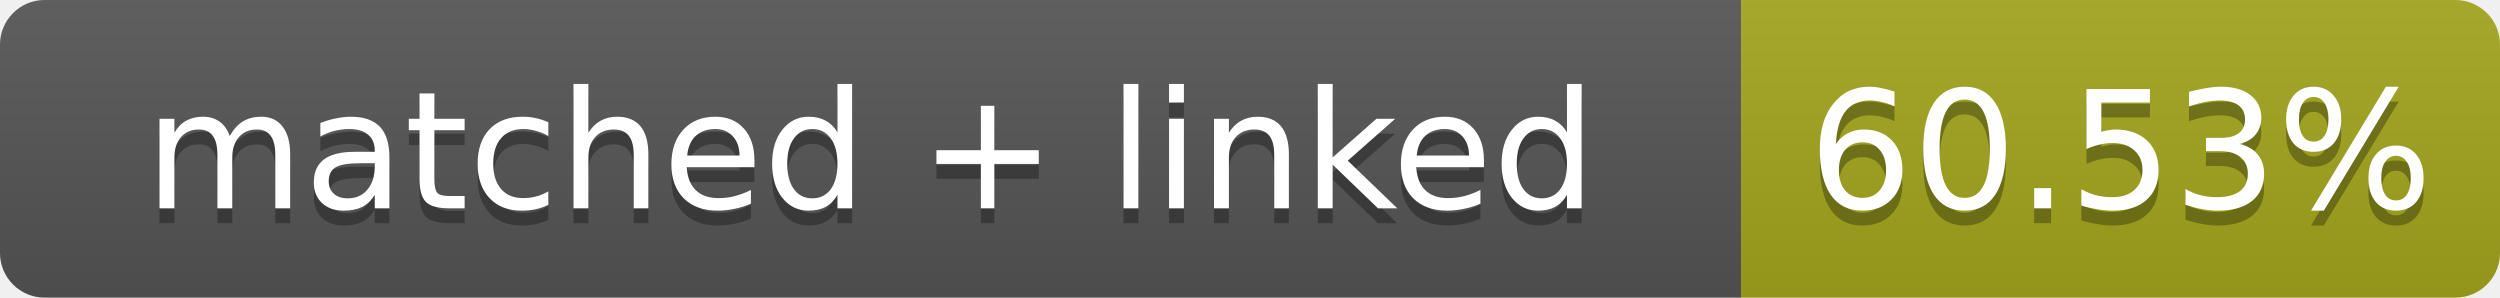
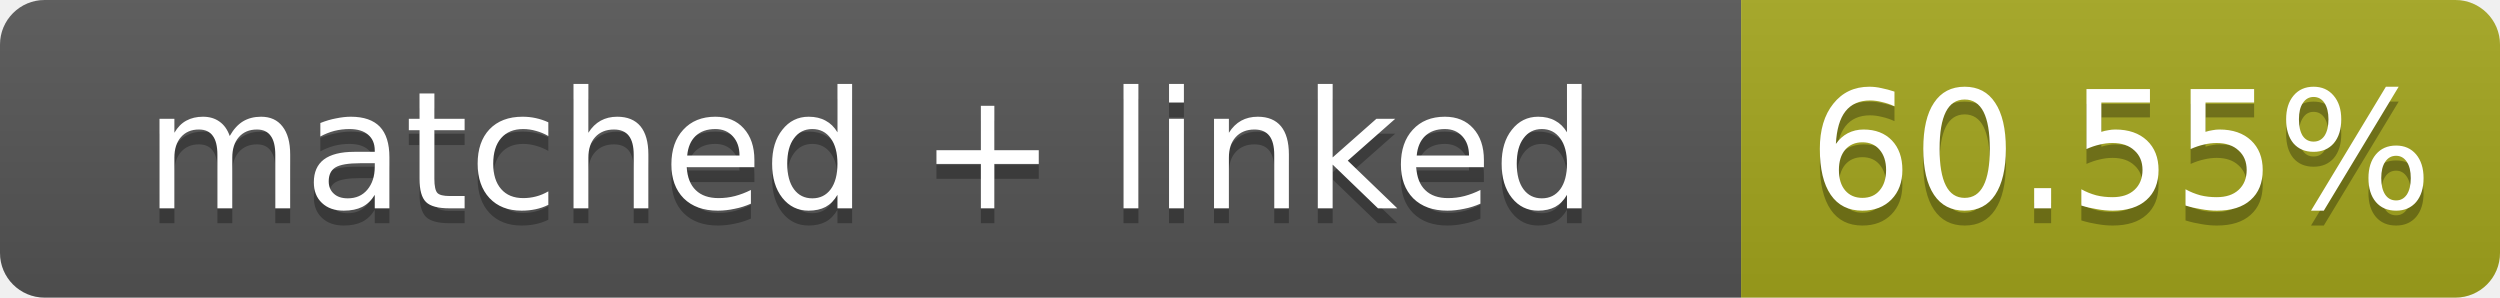
- <svg xmlns="http://www.w3.org/2000/svg" width="168" height="20" role="img" aria-label="matched + linked: 60.53%">
+ <svg xmlns="http://www.w3.org/2000/svg" width="168" height="20" role="img" aria-label="matched + linked: 60.55%">
  <linearGradient id="s" x2="0" y2="100%">
    <stop offset="0" stop-color="#bbb" stop-opacity=".1" />
    <stop offset="1" stop-opacity=".1" />
  </linearGradient>
  <clipPath id="r">
    <rect width="168" height="20" rx="3" fill="#fff" />
  </clipPath>
  <g clip-path="url(#r)">
    <rect width="117" height="20" fill="#555" />
    <rect x="117" width="51" height="20" fill="#a4a61d" />
    <rect width="168" height="20" fill="url(#s)" />
  </g>
  <g fill="#fff" text-anchor="middle" font-family="Verdana,Geneva,DejaVu Sans,sans-serif" font-size="11">
    <text x="58.5" y="15" fill="#010101" fill-opacity=".3">matched + linked</text>
    <text x="58.5" y="14">matched + linked</text>
-     <text x="142.5" y="15" fill="#010101" fill-opacity=".3">60.53%</text>
-     <text x="142.5" y="14">60.53%</text>
+     <text x="142.5" y="15" fill="#010101" fill-opacity=".3">60.55%</text>
+     <text x="142.5" y="14">60.55%</text>
  </g>
</svg>
